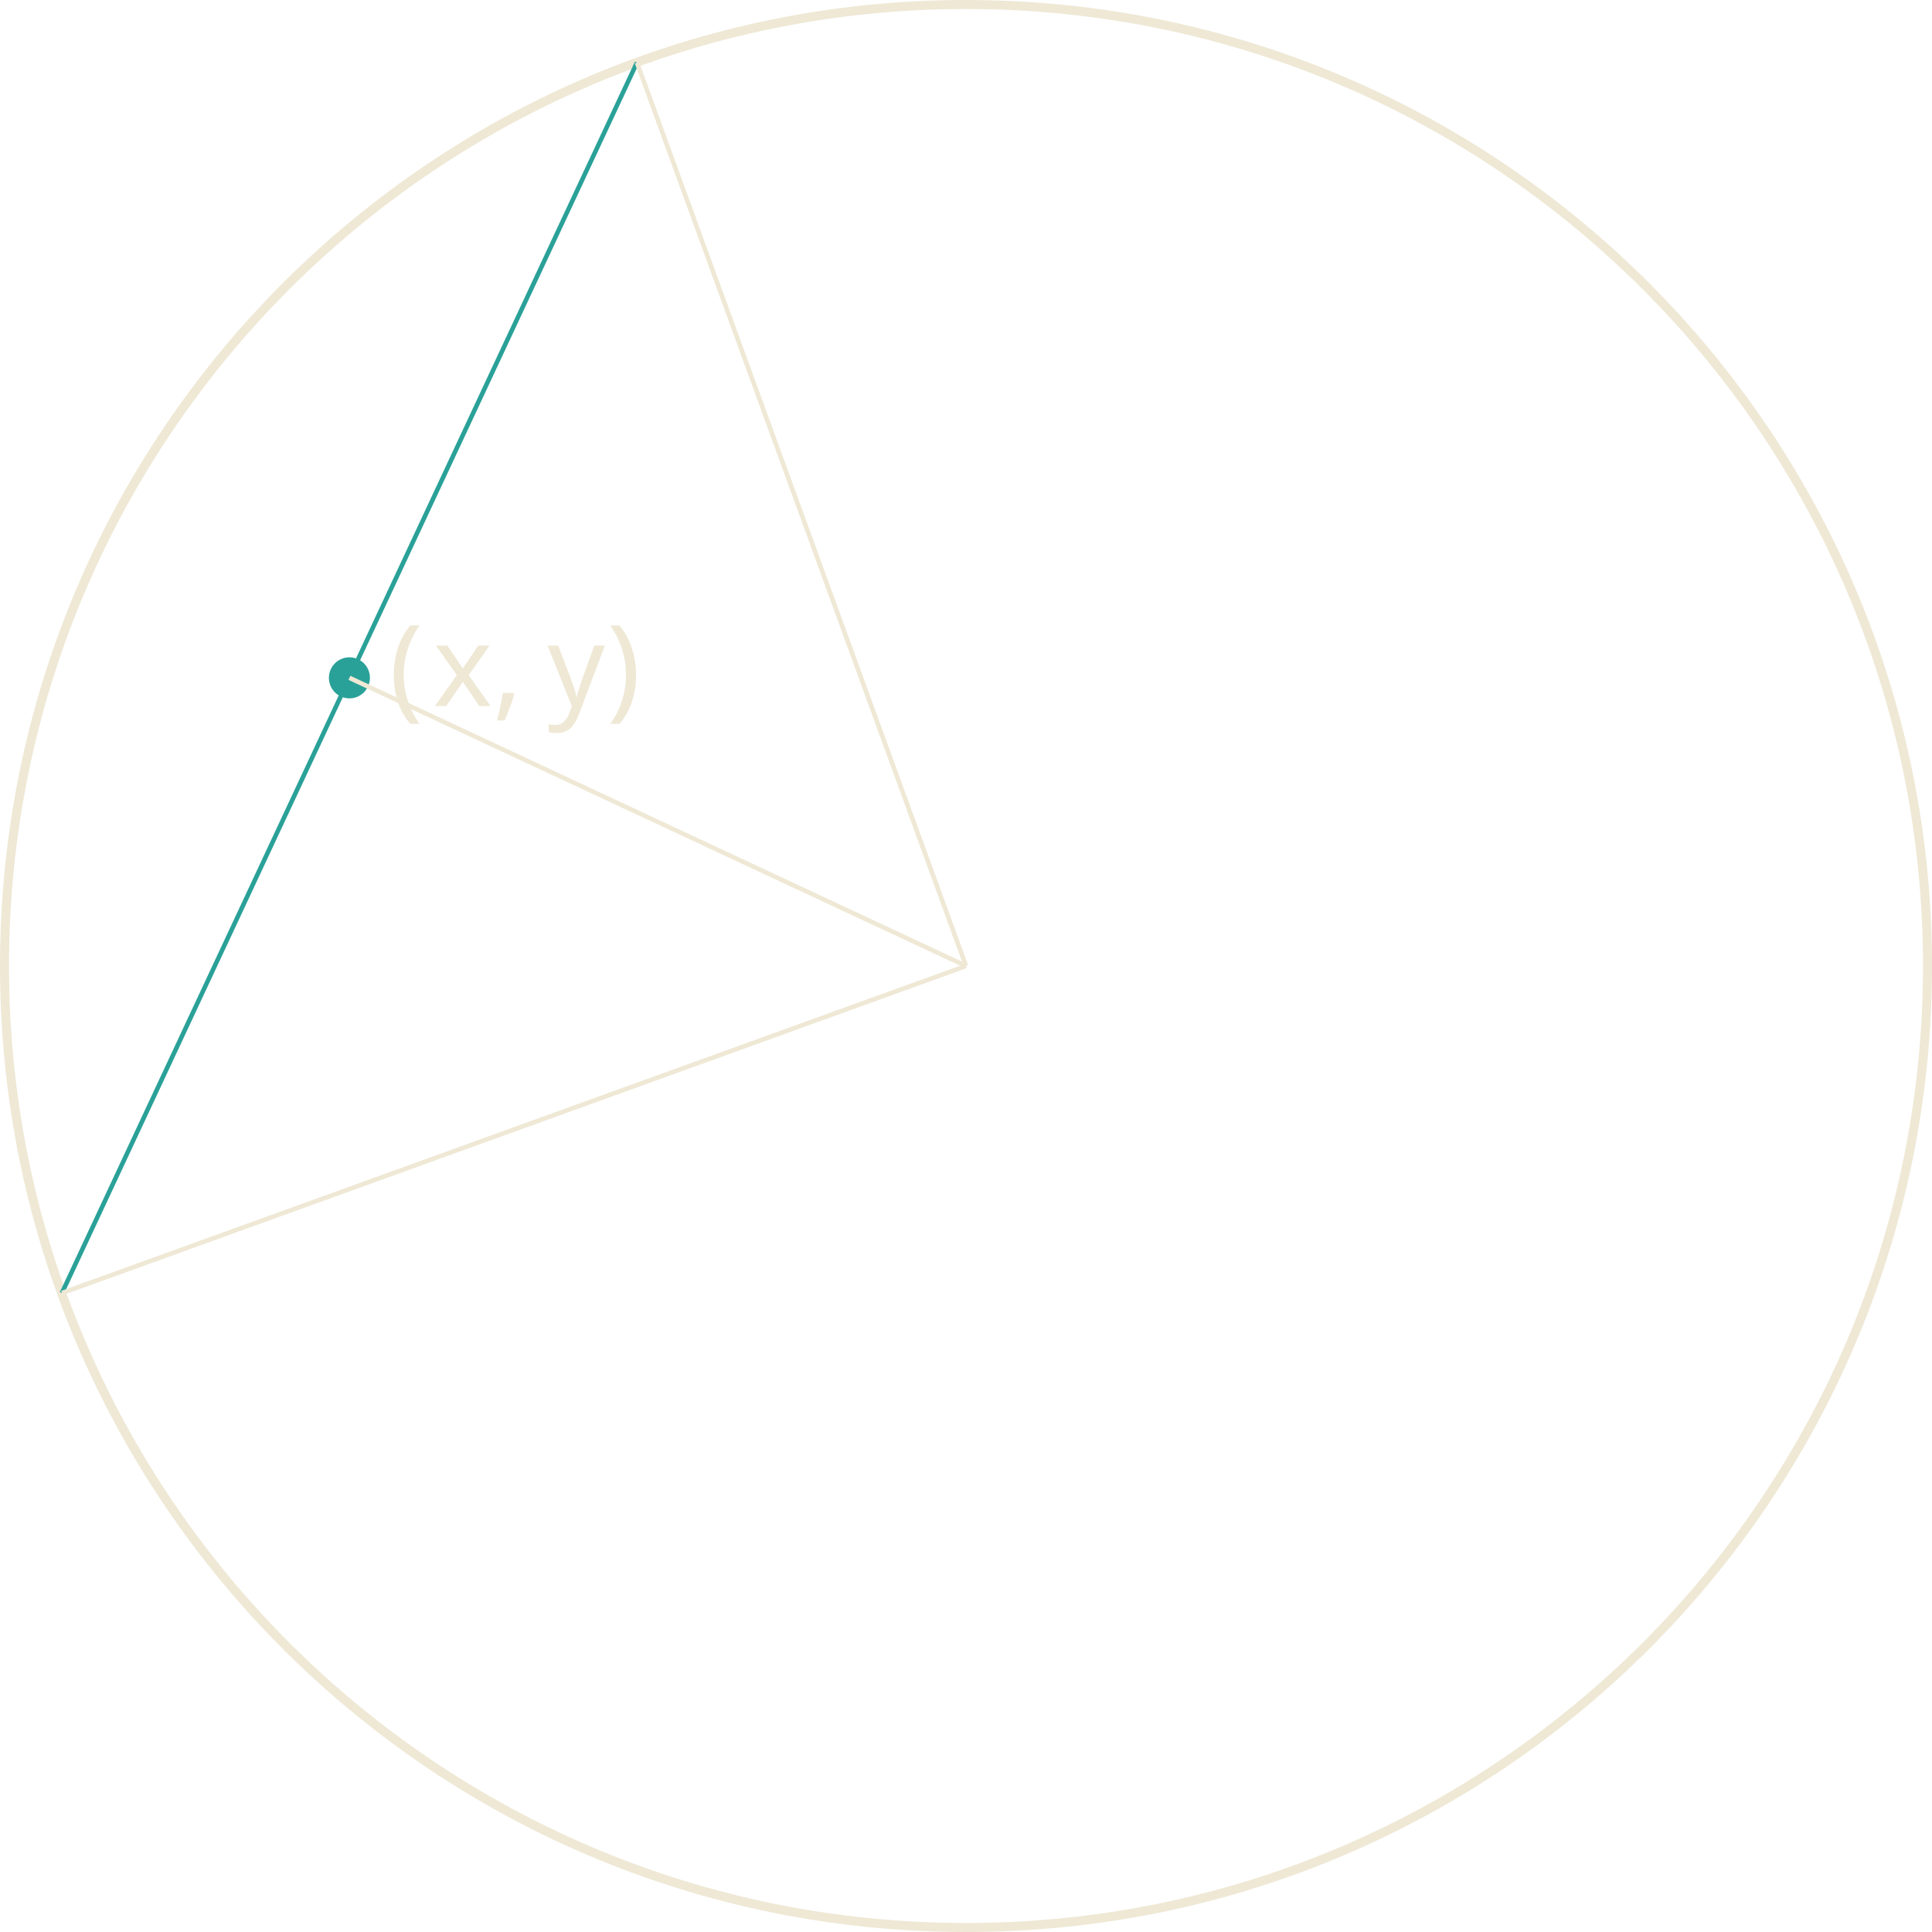
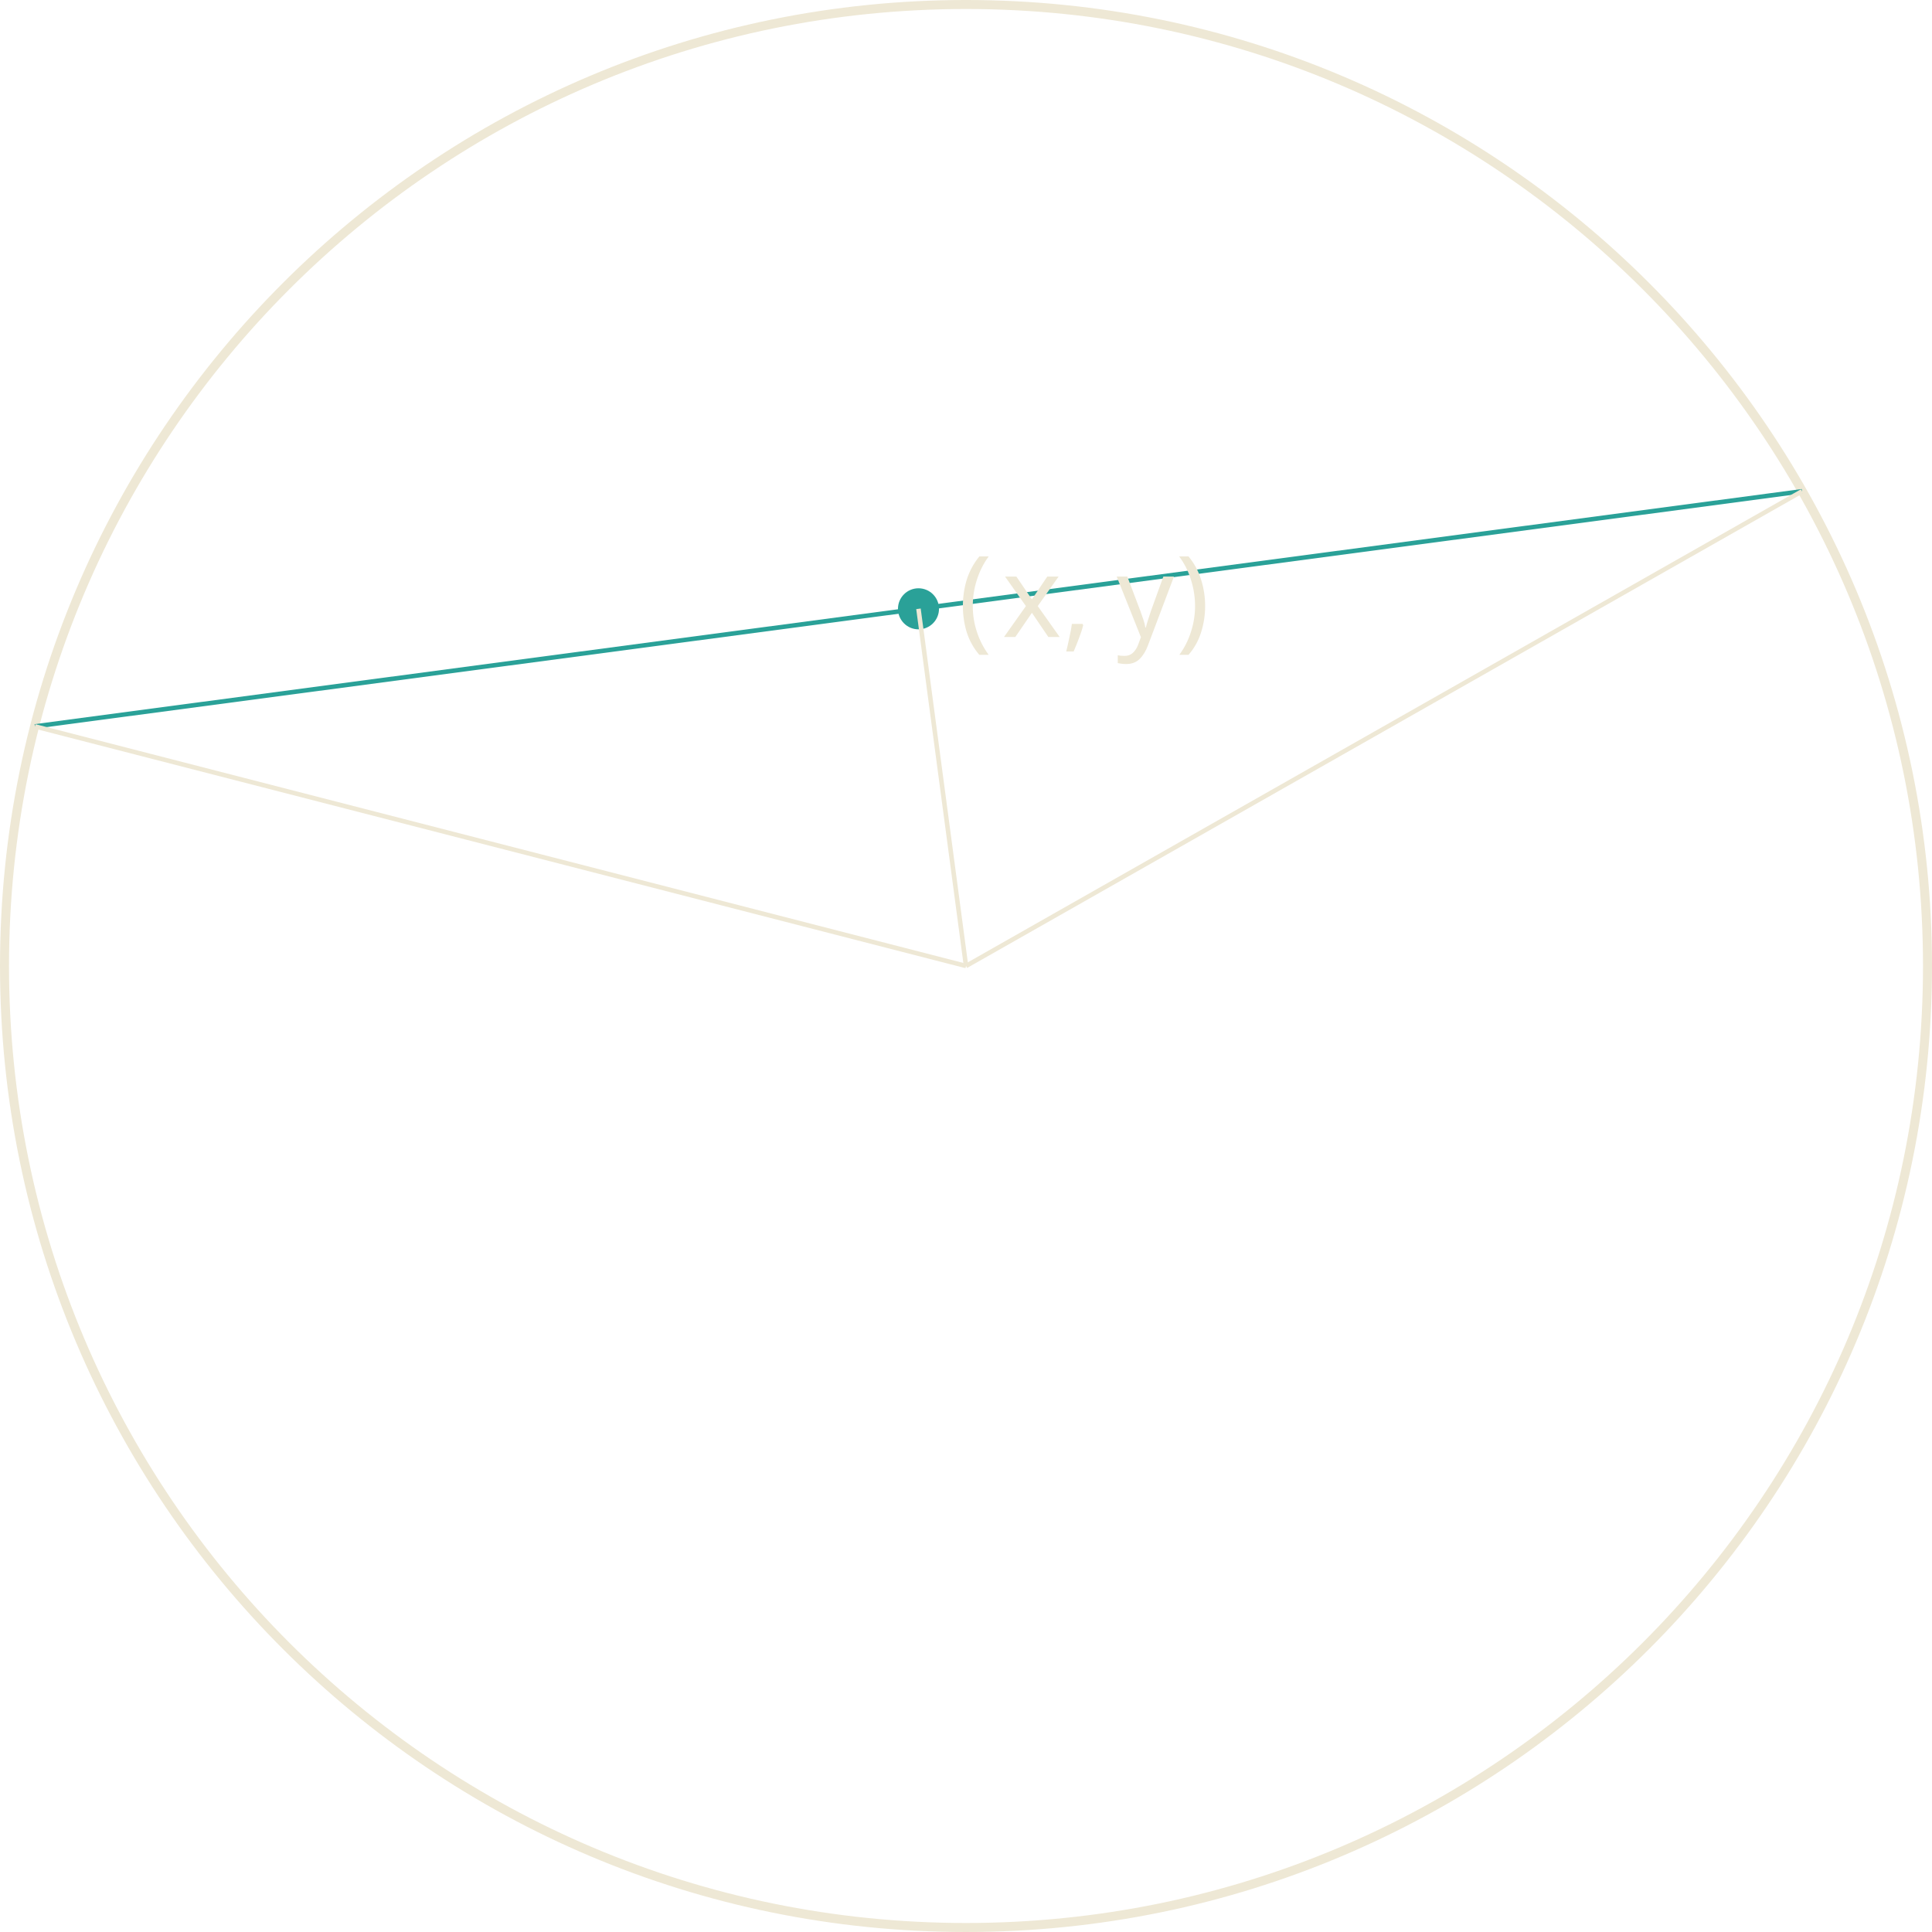
<svg xmlns="http://www.w3.org/2000/svg" version="1.1" width="170.879pt" height="170.879pt" viewBox="148.183 52.801 170.879 170.879">
  <defs>
-     <font id="cmr10" horiz-adv-x="0">
-       <font-face font-family="cmr10" units-per-em="1000" ascent="750" descent="250" />
-       <glyph unicode="(" horiz-adv-x="388" vert-adv-y="388" glyph-name="parenleft" d="M331-240C331-237 331-235 314-218C189-92 157 97 157 250C157 424 195 598 318 723C331 735 331 737 331 740C331 747 327 750 321 750C311 750 221 682 162 555C111 445 99 334 99 250C99 172 110 51 165-62C225-185 311-250 321-250C327-250 331-247 331-240Z" />
-       <glyph unicode=")" horiz-adv-x="388" vert-adv-y="388" glyph-name="parenright" d="M289 250C289 328 278 449 223 562C163 685 77 750 67 750C61 750 57 746 57 740C57 737 57 735 76 717C174 618 231 459 231 250C231 79 194-97 70-223C57-235 57-237 57-240C57-246 61-250 67-250C77-250 167-182 226-55C277 55 289 166 289 250Z" />
-     </font>
    <font id="cmmi10" horiz-adv-x="0">
      <font-face font-family="cmmi10" units-per-em="1000" ascent="750" descent="250" />
      <glyph unicode="," horiz-adv-x="277" vert-adv-y="277" glyph-name="comma" d="M203 1C203 67 178 106 139 106C106 106 86 81 86 53C86 26 106 0 139 0C151 0 164 4 174 13C177 15 178 16 179 16S181 15 181 1C181-73 146-133 113-166C102-177 102-179 102-182C102-189 107-193 112-193C123-193 203-116 203 1Z" />
      <glyph unicode="x" horiz-adv-x="571" vert-adv-y="571" glyph-name="x" d="M334 302C340 328 363 420 433 420C438 420 462 420 483 407C455 402 435 377 435 353C435 337 446 318 473 318C495 318 527 336 527 376C527 428 468 442 434 442C376 442 341 389 329 366C304 432 250 442 221 442C117 442 60 313 60 288C60 278 70 278 72 278C80 278 83 280 85 289C119 395 185 420 219 420C238 420 273 411 273 353C273 322 256 255 219 115C203 53 168 11 124 11C118 11 95 11 74 24C99 29 121 50 121 78C121 105 99 113 84 113C54 113 29 87 29 55C29 9 79-11 123-11C189-11 225 59 228 65C240 28 276-11 336-11C439-11 496 118 496 143C496 153 487 153 484 153C475 153 473 149 471 142C438 35 370 11 338 11C299 11 283 43 283 77C283 99 289 121 300 165L334 302Z" />
      <glyph unicode="y" horiz-adv-x="490" vert-adv-y="490" glyph-name="y" d="M486 381C490 395 490 397 490 404C490 422 476 431 461 431C451 431 435 425 426 410C424 405 416 374 412 356C405 330 398 303 392 276L347 96C343 81 300 11 234 11C183 11 172 55 172 92C172 138 189 200 223 288C239 329 243 340 243 360C243 405 211 442 161 442C66 442 29 297 29 288C29 278 39 278 41 278C51 278 52 280 57 296C84 390 124 420 158 420C166 420 183 420 183 388C183 363 173 337 166 318C126 212 108 155 108 108C108 19 171-11 230-11C269-11 303 6 331 34C318-18 306-67 266-120C240-154 202-183 156-183C142-183 97-180 80-141C96-141 109-141 123-129C133-120 143-107 143-88C143-57 116-53 106-53C83-53 50-69 50-118C50-168 94-205 156-205C259-205 362-114 390-1L486 381Z" />
+     </font>
+     <font id="cmr10" horiz-adv-x="0">
+       <font-face font-family="cmr10" units-per-em="1000" ascent="750" descent="250" />
+       <glyph unicode="(" horiz-adv-x="388" vert-adv-y="388" glyph-name="parenleft" d="M331-240C331-237 331-235 314-218C189-92 157 97 157 250C157 424 195 598 318 723C331 735 331 737 331 740C331 747 327 750 321 750C311 750 221 682 162 555C111 445 99 334 99 250C99 172 110 51 165-62C225-185 311-250 321-250C327-250 331-247 331-240Z" />
+       <glyph unicode=")" horiz-adv-x="388" vert-adv-y="388" glyph-name="parenright" d="M289 250C289 328 278 449 223 562C163 685 77 750 67 750C61 750 57 746 57 740C57 737 57 735 76 717C174 618 231 459 231 250C231 79 194-97 70-223C57-235 57-237 57-240C57-246 61-250 67-250C77-250 167-182 226-55C277 55 289 166 289 250Z" />
    </font>
  </defs>
  <style type="text/css">
text.f0 {font-family:cmmi10;font-size:9.963px}
text.f1 {font-family:cmr10;font-size:9.963px}

</style>
  <g id="page1">
    <path d="M318.664 138.238C318.664 91.273 280.59 53.199 233.625 53.199C186.656 53.199 148.582 91.273 148.582 138.238C148.582 185.207 186.656 223.281 233.625 223.281C280.59 223.281 318.664 185.207 318.664 138.238Z" stroke="#eee8d5" fill="none" stroke-width=".797" />
-     <path d="M153.656 167.168L204.519 58.34" stroke="#2aa198" fill="none" stroke-width=".399" stroke-miterlimit="10" />
-     <text class="f1" x="233.624" y="138.24" transform="matrix(1 0 0 1 -51.016 -22.995)">
+     <path d="M151.269 117.047L307.566 96.25" stroke="#2aa198" fill="none" stroke-width=".399" stroke-miterlimit="10" />
+     <text class="f1" x="233.624" y="138.24" transform="matrix(1 0 0 1 -.684 -29.101)">
      <tspan fill="#eee8d5">(</tspan>
    </text>
-     <text class="f0" x="237.498" y="138.24" transform="matrix(1 0 0 1 -51.016 -22.995)">
+     <text class="f0" x="237.498" y="138.24" transform="matrix(1 0 0 1 -.684 -29.101)">
      <tspan fill="#eee8d5">x,</tspan>
      <tspan fill="#eee8d5" x="247.62">y</tspan>
    </text>
-     <text class="f1" x="252.862" y="138.24" transform="matrix(1 0 0 1 -51.016 -22.995)">
+     <text class="f1" x="252.862" y="138.24" transform="matrix(1 0 0 1 -.684 -29.101)">
      <tspan fill="#eee8d5">)</tspan>
    </text>
-     <path d="M180.504 112.754C180.504 111.973 179.871 111.336 179.09 111.336C178.305 111.336 177.672 111.973 177.672 112.754C177.672 113.535 178.305 114.172 179.09 114.172C179.871 114.172 180.504 113.535 180.504 112.754Z" fill="#2aa198" />
-     <path d="M180.504 112.754C180.504 111.973 179.871 111.336 179.09 111.336C178.305 111.336 177.672 111.973 177.672 112.754C177.672 113.535 178.305 114.172 179.09 114.172C179.871 114.172 180.504 113.535 180.504 112.754Z" stroke="#2aa198" fill="none" stroke-width=".797" stroke-miterlimit="10" />
-     <path d="M179.09 112.754L233.625 138.238" stroke="#eee8d5" fill="none" stroke-width=".399" stroke-miterlimit="10" />
-     <path d="M153.656 167.168L233.625 138.238" stroke="#eee8d5" fill="none" stroke-width=".399" stroke-miterlimit="10" />
-     <path d="M204.519 58.34L233.625 138.238" stroke="#eee8d5" fill="none" stroke-width=".399" stroke-miterlimit="10" />
+     <path d="M230.836 106.648C230.836 105.867 230.203 105.231 229.418 105.231C228.637 105.231 228.004 105.867 228.004 106.648C228.004 107.43 228.637 108.066 229.418 108.066C230.203 108.066 230.836 107.43 230.836 106.648Z" fill="#2aa198" />
+     <path d="M230.836 106.648C230.836 105.867 230.203 105.231 229.418 105.231C228.637 105.231 228.004 105.867 228.004 106.648C228.004 107.43 228.637 108.066 229.418 108.066C230.203 108.066 230.836 107.43 230.836 106.648Z" stroke="#2aa198" fill="none" stroke-width=".797" stroke-miterlimit="10" />
+     <path d="M229.418 106.648L233.625 138.238" stroke="#eee8d5" fill="none" stroke-width=".399" stroke-miterlimit="10" />
+     <path d="M151.269 117.047L233.625 138.238" stroke="#eee8d5" fill="none" stroke-width=".399" stroke-miterlimit="10" />
+     <path d="M307.566 96.25L233.625 138.238" stroke="#eee8d5" fill="none" stroke-width=".399" stroke-miterlimit="10" />
  </g>
</svg>
